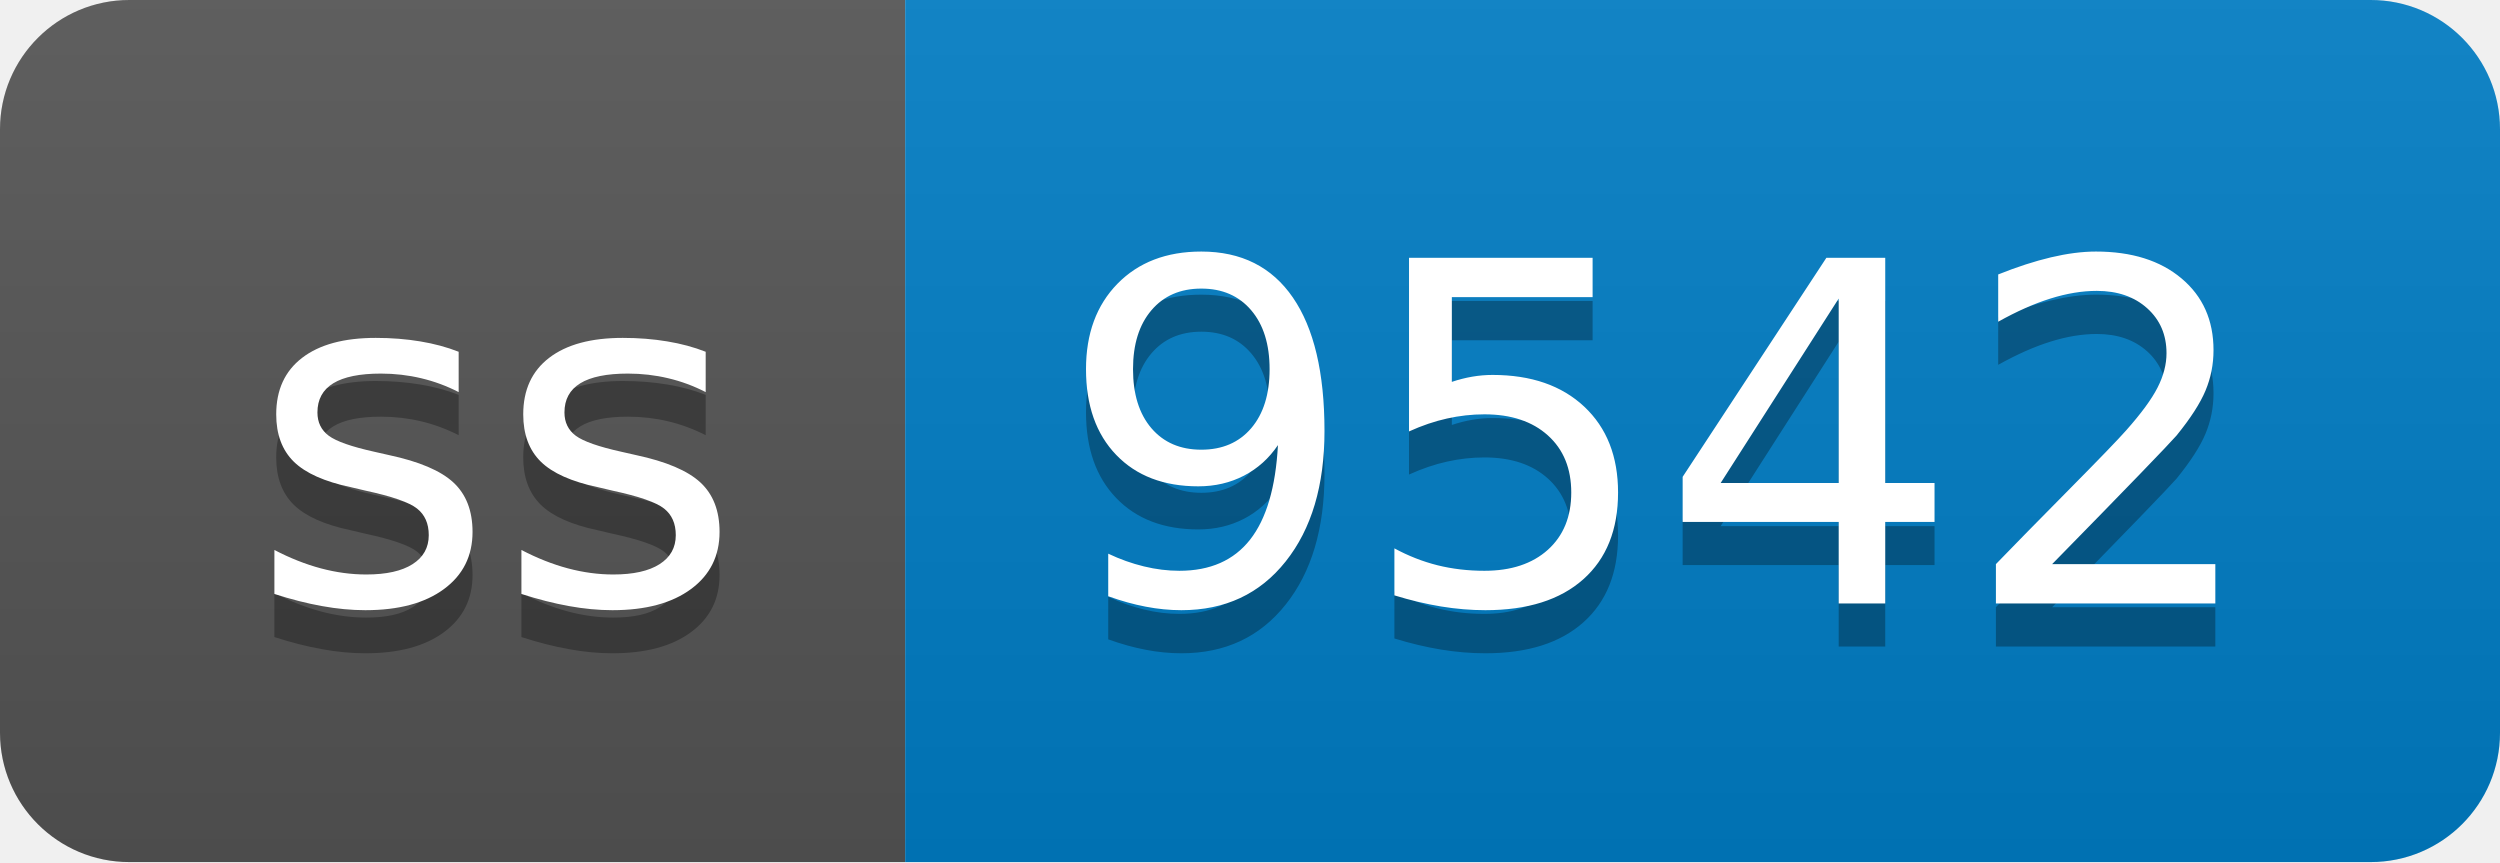
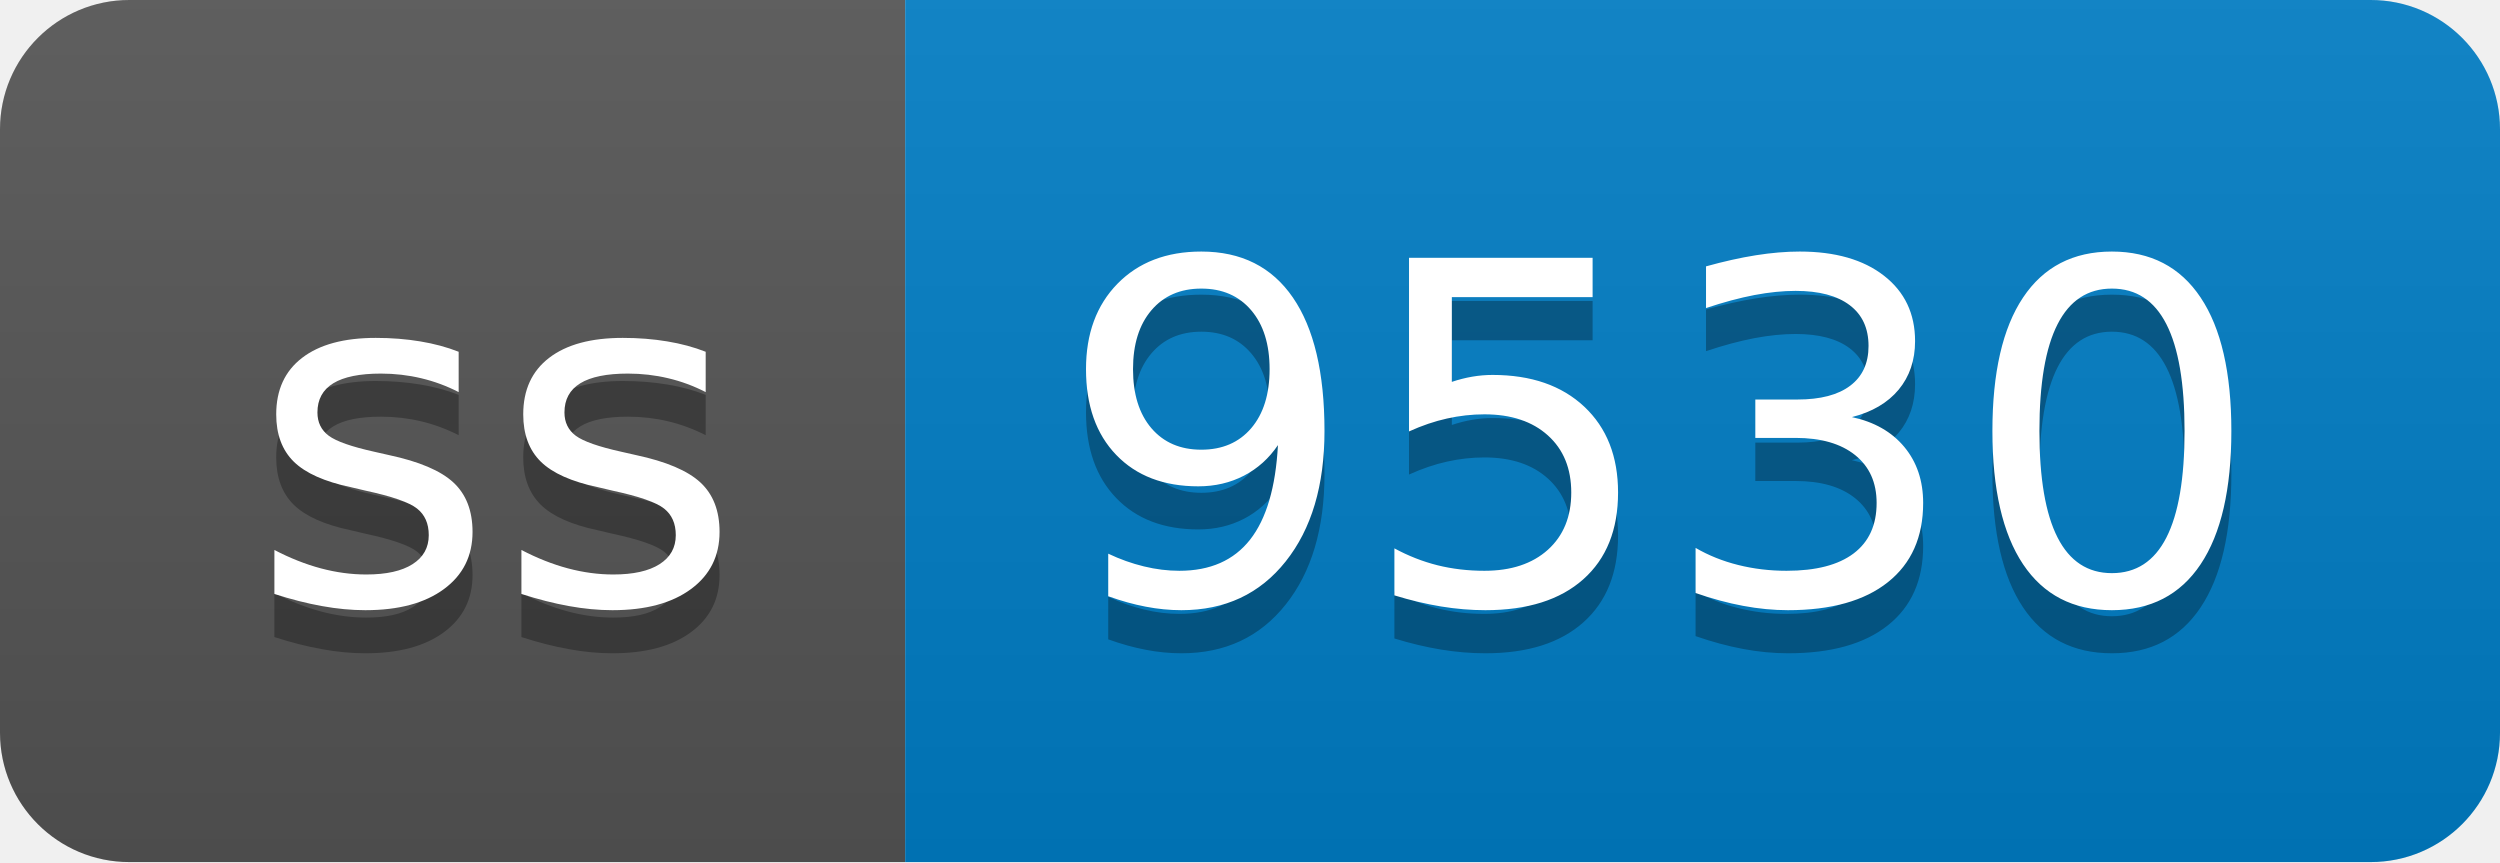
- <svg xmlns="http://www.w3.org/2000/svg" width="58" height="20" role="img" aria-label="ss: 9542">
+ <svg xmlns="http://www.w3.org/2000/svg" width="58" height="20" role="img" aria-label="ss: 9530">
  <linearGradient id="s" x2="0" y2="100%">
    <stop offset="0" stop-color="#bbb" stop-opacity=".1" />
    <stop offset="1" stop-opacity=".1" />
  </linearGradient>
  <clipPath id="r">
    <rect width="58" height="20" rx="3" fill="#fff" />
  </clipPath>
  <g clip-path="url(#r)">
    <rect width="21" height="20" fill="#555" />
    <rect x="21" width="37" height="20" fill="#007ec6" />
    <rect width="58" height="20" fill="url(#s)" />
  </g>
  <g fill="#fff" text-anchor="middle" font-family="Verdana,Geneva,DejaVu Sans,sans-serif" text-rendering="geometricPrecision" font-size="110">
    <text aria-hidden="true" x="115" y="150" fill="#010101" fill-opacity=".3" transform="scale(.1)" textLength="110">ss</text>
    <text x="115" y="140" transform="scale(.1)" fill="#fff" textLength="110">ss</text>
-     <text aria-hidden="true" x="385" y="150" fill="#010101" fill-opacity=".3" transform="scale(.1)" textLength="270">9542</text>
-     <text x="385" y="140" transform="scale(.1)" fill="#fff" textLength="270">9542</text>
+     <text aria-hidden="true" x="385" y="150" fill="#010101" fill-opacity=".3" transform="scale(.1)" textLength="270">9530</text>
+     <text x="385" y="140" transform="scale(.1)" fill="#fff" textLength="270">9530</text>
  </g>
</svg>
